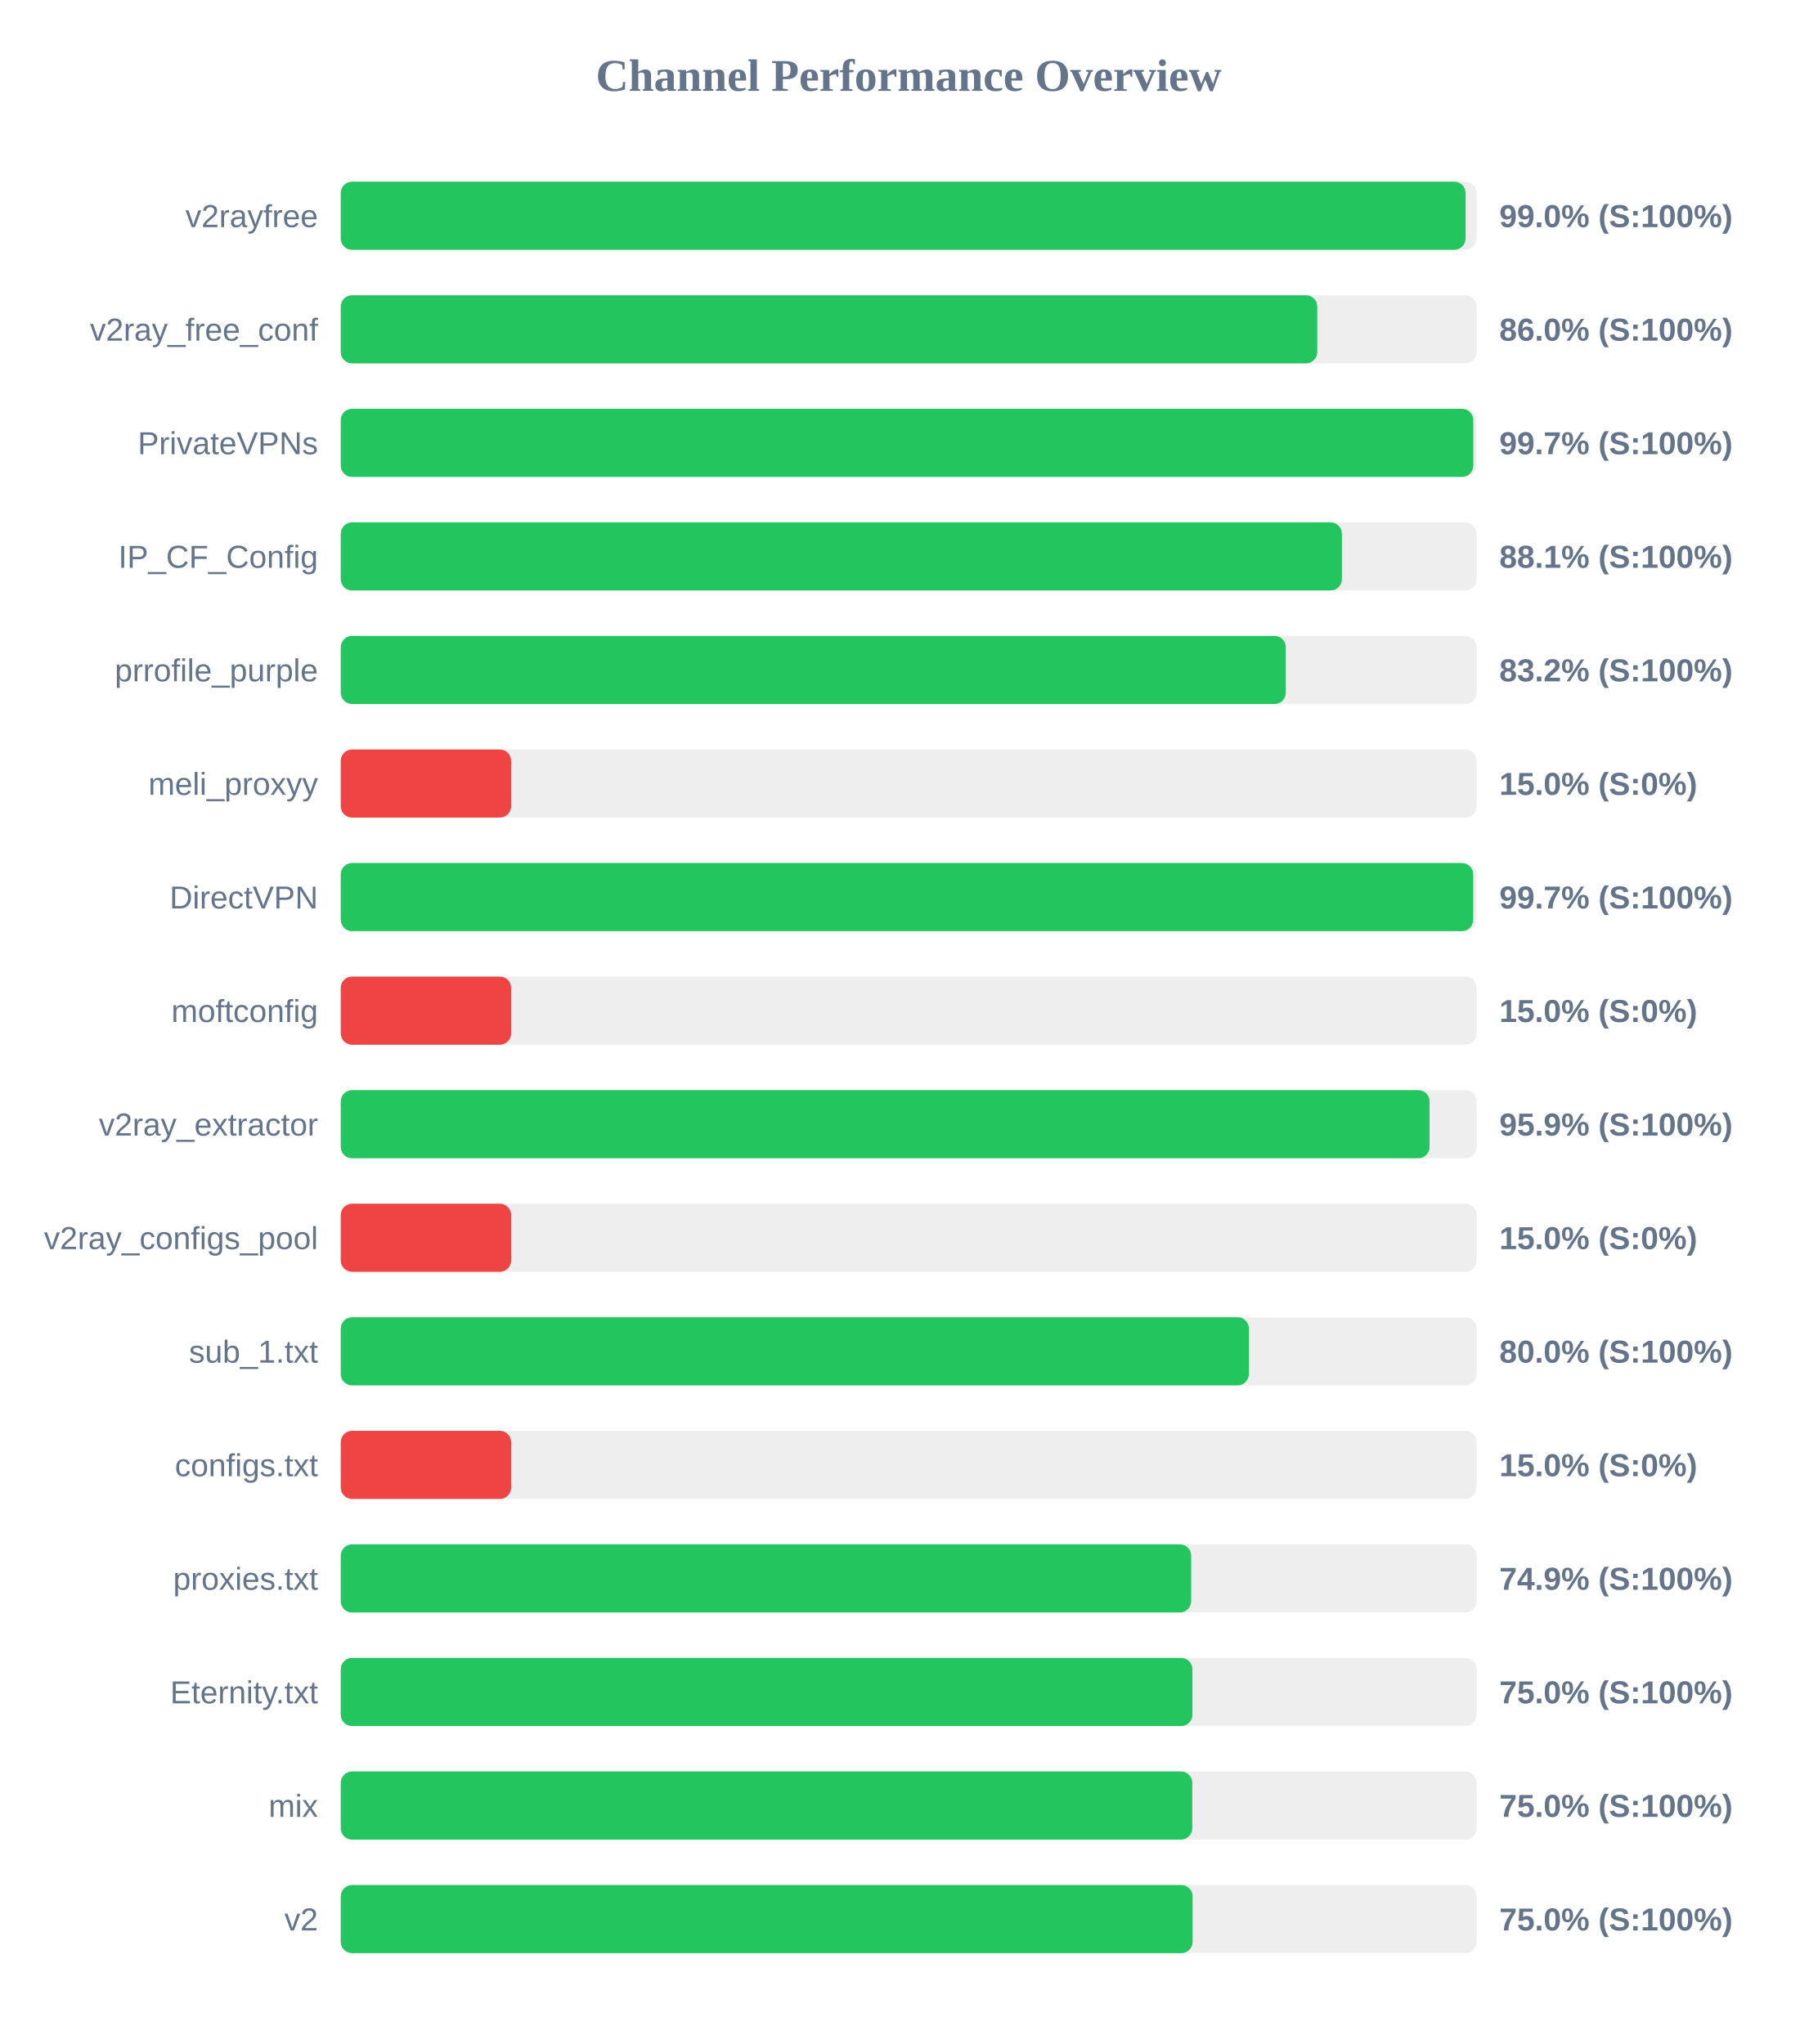
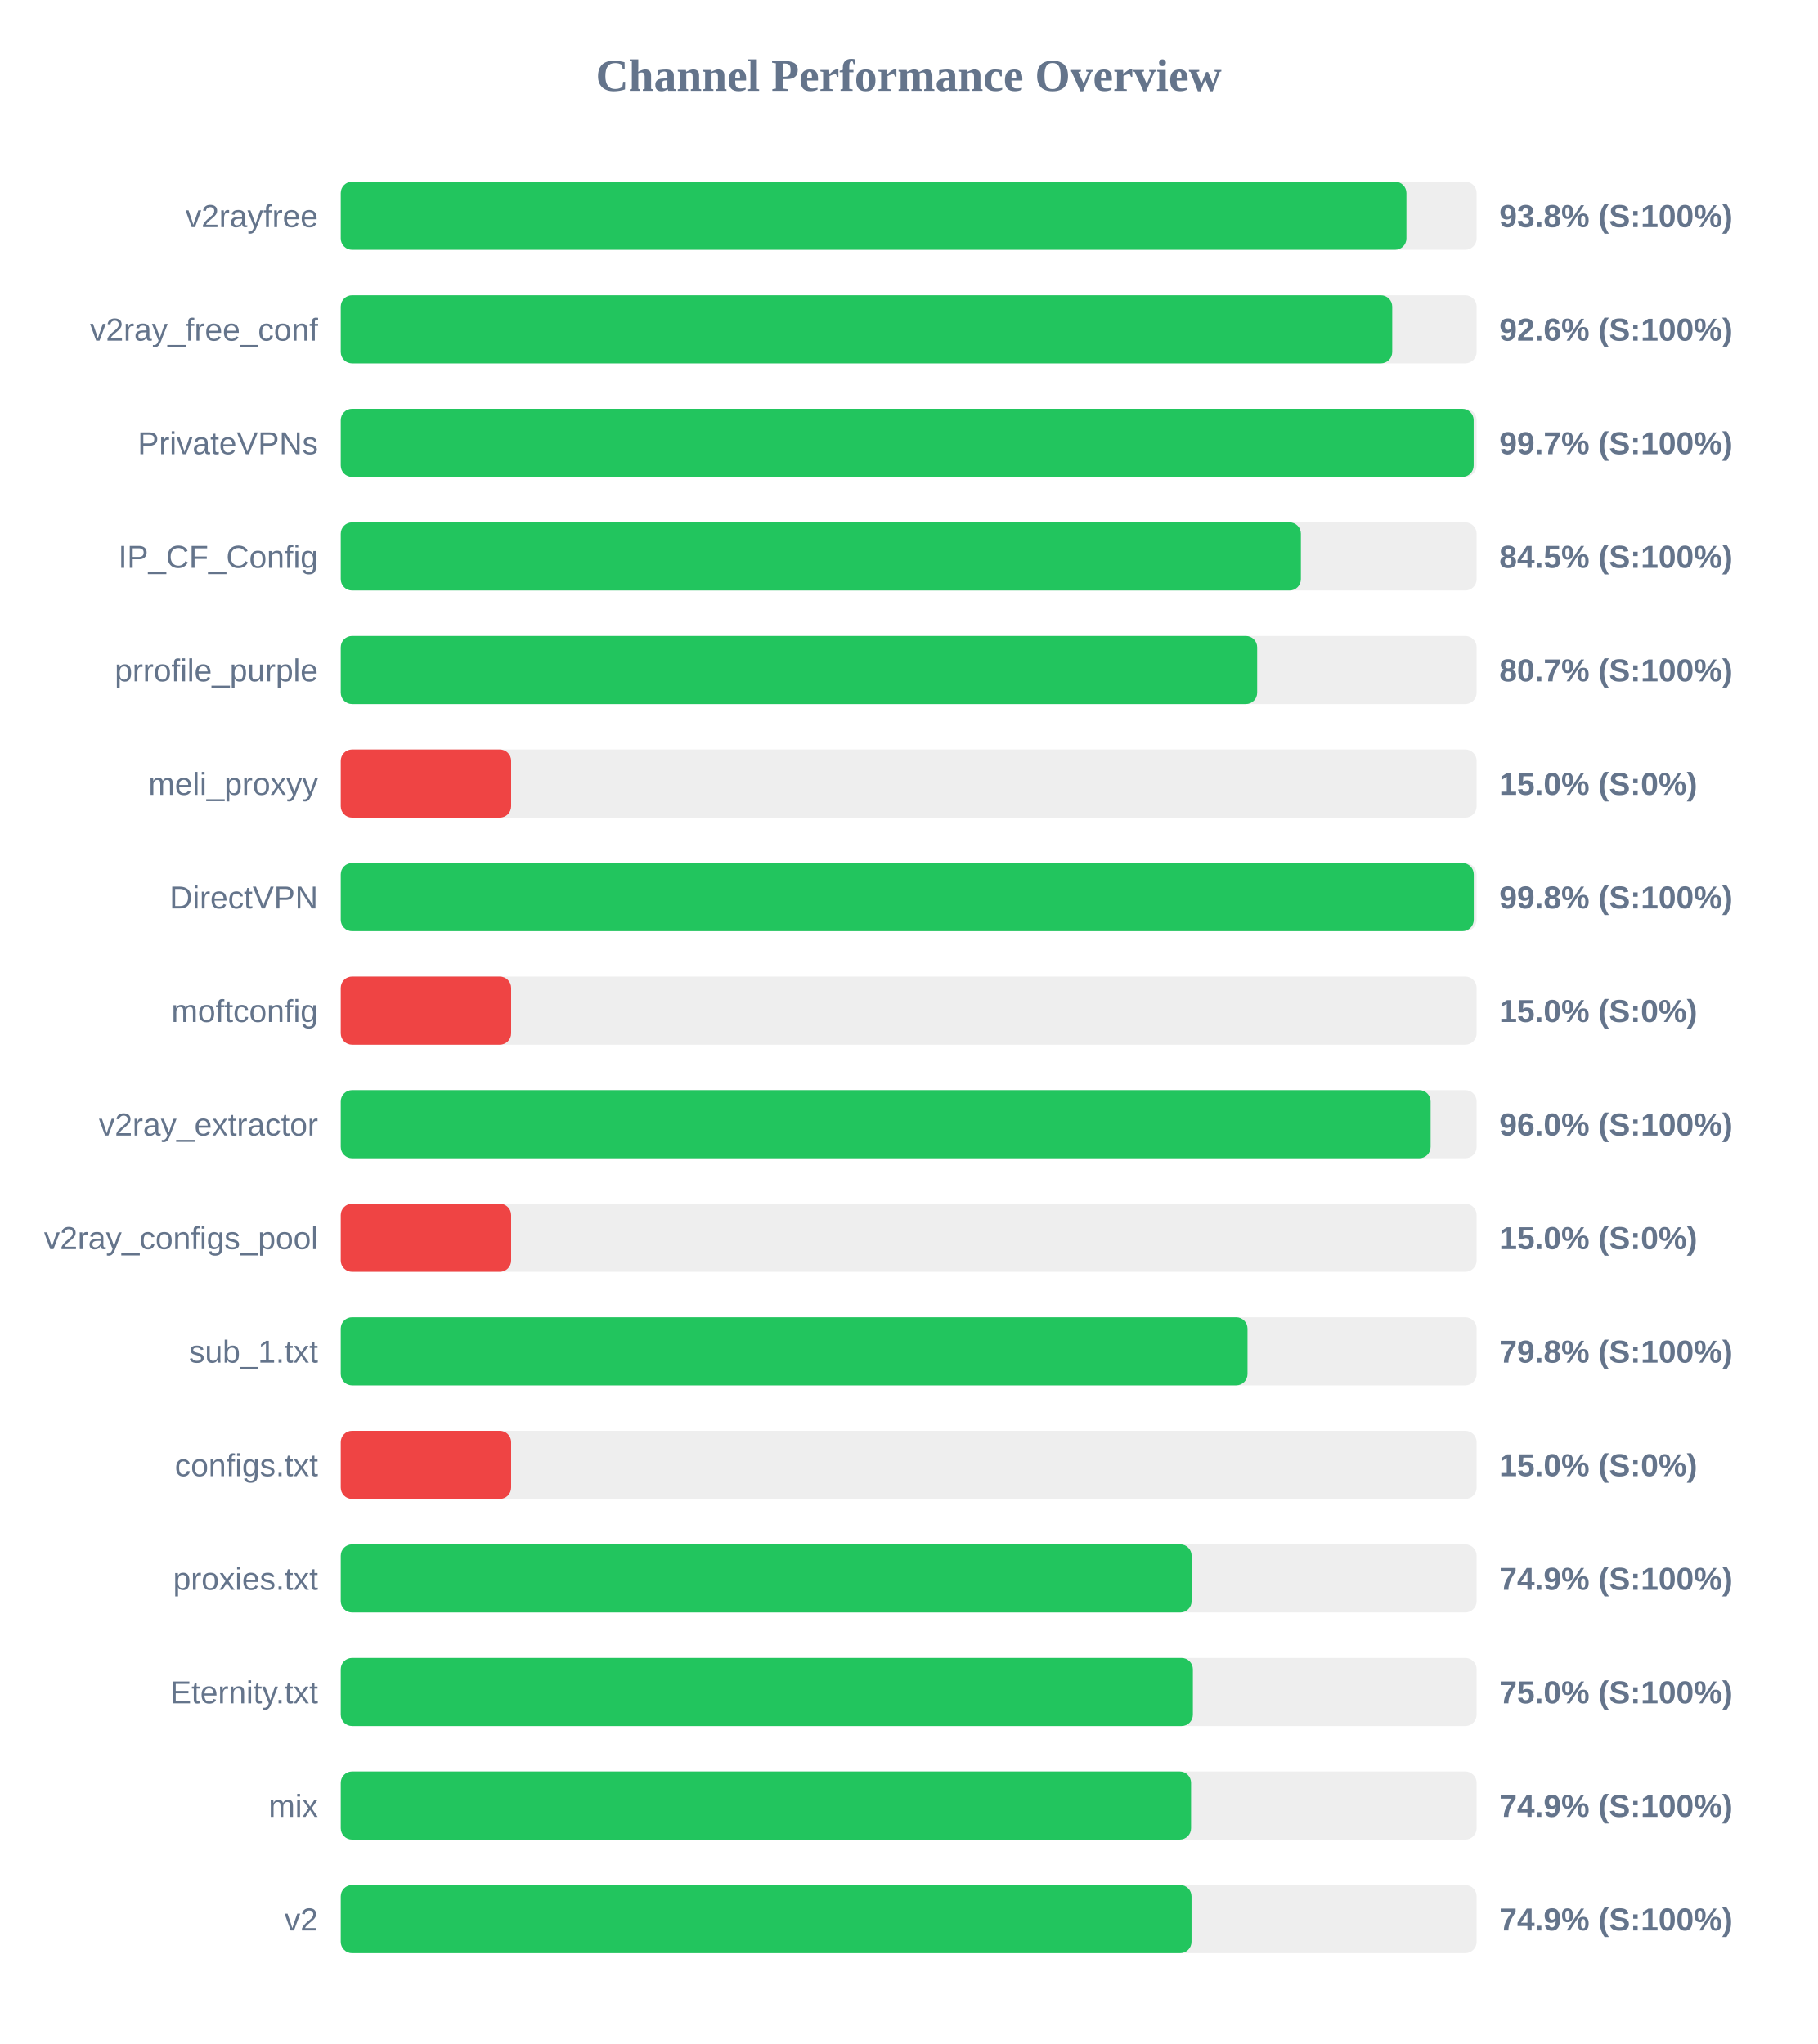
<svg xmlns="http://www.w3.org/2000/svg" width="800" height="900" version="1.1">
  <style>
        .row { font: 14px Arial; fill: #64748b; }
        .score { font: bold 14px Arial; fill: #64748b; }
    </style>
  <text x="400" y="40" text-anchor="middle" font-size="20px" font-weight="bold" fill="#64748b">Channel Performance Overview</text>
  <rect x="150" y="80" width="500" height="30" fill="#eee" rx="5" />
-   <rect x="150" y="80" width="495.15" height="30" fill="#22c55e" rx="5" />
+   <rect x="150" y="80" width="469.1" height="30" fill="#22c55e" rx="5" />
  <text x="140" y="100" text-anchor="end" class="row">v2rayfree</text>
-   <text x="660" y="100" text-anchor="start" class="score">99.0% (S:100%)</text>
+   <text x="660" y="100" text-anchor="start" class="score">93.8% (S:100%)</text>
  <rect x="150" y="130" width="500" height="30" fill="#eee" rx="5" />
-   <rect x="150" y="130" width="429.85" height="30" fill="#22c55e" rx="5" />
+   <rect x="150" y="130" width="462.85" height="30" fill="#22c55e" rx="5" />
  <text x="140" y="150" text-anchor="end" class="row">v2ray_free_conf</text>
-   <text x="660" y="150" text-anchor="start" class="score">86.0% (S:100%)</text>
+   <text x="660" y="150" text-anchor="start" class="score">92.6% (S:100%)</text>
  <rect x="150" y="180" width="500" height="30" fill="#eee" rx="5" />
-   <rect x="150" y="180" width="498.55" height="30" fill="#22c55e" rx="5" />
+   <rect x="150" y="180" width="498.7" height="30" fill="#22c55e" rx="5" />
  <text x="140" y="200" text-anchor="end" class="row">PrivateVPNs</text>
  <text x="660" y="200" text-anchor="start" class="score">99.7% (S:100%)</text>
  <rect x="150" y="230" width="500" height="30" fill="#eee" rx="5" />
-   <rect x="150" y="230" width="440.7" height="30" fill="#22c55e" rx="5" />
+   <rect x="150" y="230" width="422.65" height="30" fill="#22c55e" rx="5" />
  <text x="140" y="250" text-anchor="end" class="row">IP_CF_Config</text>
-   <text x="660" y="250" text-anchor="start" class="score">88.1% (S:100%)</text>
+   <text x="660" y="250" text-anchor="start" class="score">84.5% (S:100%)</text>
  <rect x="150" y="280" width="500" height="30" fill="#eee" rx="5" />
-   <rect x="150" y="280" width="416.0" height="30" fill="#22c55e" rx="5" />
+   <rect x="150" y="280" width="403.4" height="30" fill="#22c55e" rx="5" />
  <text x="140" y="300" text-anchor="end" class="row">prrofile_purple</text>
-   <text x="660" y="300" text-anchor="start" class="score">83.2% (S:100%)</text>
+   <text x="660" y="300" text-anchor="start" class="score">80.7% (S:100%)</text>
  <rect x="150" y="330" width="500" height="30" fill="#eee" rx="5" />
  <rect x="150" y="330" width="75.0" height="30" fill="#ef4444" rx="5" />
  <text x="140" y="350" text-anchor="end" class="row">meli_proxyy</text>
  <text x="660" y="350" text-anchor="start" class="score">15.0% (S:0%)</text>
  <rect x="150" y="380" width="500" height="30" fill="#eee" rx="5" />
-   <rect x="150" y="380" width="498.5" height="30" fill="#22c55e" rx="5" />
+   <rect x="150" y="380" width="498.75" height="30" fill="#22c55e" rx="5" />
  <text x="140" y="400" text-anchor="end" class="row">DirectVPN</text>
-   <text x="660" y="400" text-anchor="start" class="score">99.7% (S:100%)</text>
+   <text x="660" y="400" text-anchor="start" class="score">99.8% (S:100%)</text>
  <rect x="150" y="430" width="500" height="30" fill="#eee" rx="5" />
  <rect x="150" y="430" width="75.0" height="30" fill="#ef4444" rx="5" />
  <text x="140" y="450" text-anchor="end" class="row">moftconfig</text>
  <text x="660" y="450" text-anchor="start" class="score">15.0% (S:0%)</text>
  <rect x="150" y="480" width="500" height="30" fill="#eee" rx="5" />
-   <rect x="150" y="480" width="479.3" height="30" fill="#22c55e" rx="5" />
+   <rect x="150" y="480" width="479.75" height="30" fill="#22c55e" rx="5" />
  <text x="140" y="500" text-anchor="end" class="row">v2ray_extractor</text>
-   <text x="660" y="500" text-anchor="start" class="score">95.9% (S:100%)</text>
+   <text x="660" y="500" text-anchor="start" class="score">96.0% (S:100%)</text>
  <rect x="150" y="530" width="500" height="30" fill="#eee" rx="5" />
  <rect x="150" y="530" width="75.0" height="30" fill="#ef4444" rx="5" />
  <text x="140" y="550" text-anchor="end" class="row">v2ray_configs_pool</text>
  <text x="660" y="550" text-anchor="start" class="score">15.0% (S:0%)</text>
  <rect x="150" y="580" width="500" height="30" fill="#eee" rx="5" />
-   <rect x="150" y="580" width="399.75" height="30" fill="#22c55e" rx="5" />
+   <rect x="150" y="580" width="399.15" height="30" fill="#22c55e" rx="5" />
  <text x="140" y="600" text-anchor="end" class="row">sub_1.txt</text>
-   <text x="660" y="600" text-anchor="start" class="score">80.0% (S:100%)</text>
+   <text x="660" y="600" text-anchor="start" class="score">79.8% (S:100%)</text>
  <rect x="150" y="630" width="500" height="30" fill="#eee" rx="5" />
  <rect x="150" y="630" width="75.0" height="30" fill="#ef4444" rx="5" />
  <text x="140" y="650" text-anchor="end" class="row">configs.txt</text>
  <text x="660" y="650" text-anchor="start" class="score">15.0% (S:0%)</text>
  <rect x="150" y="680" width="500" height="30" fill="#eee" rx="5" />
-   <rect x="150" y="680" width="374.35" height="30" fill="#22c55e" rx="5" />
+   <rect x="150" y="680" width="374.55" height="30" fill="#22c55e" rx="5" />
  <text x="140" y="700" text-anchor="end" class="row">proxies.txt</text>
  <text x="660" y="700" text-anchor="start" class="score">74.9% (S:100%)</text>
  <rect x="150" y="730" width="500" height="30" fill="#eee" rx="5" />
-   <rect x="150" y="730" width="374.9" height="30" fill="#22c55e" rx="5" />
+   <rect x="150" y="730" width="375.1" height="30" fill="#22c55e" rx="5" />
  <text x="140" y="750" text-anchor="end" class="row">Eternity.txt</text>
  <text x="660" y="750" text-anchor="start" class="score">75.0% (S:100%)</text>
  <rect x="150" y="780" width="500" height="30" fill="#eee" rx="5" />
-   <rect x="150" y="780" width="374.85" height="30" fill="#22c55e" rx="5" />
+   <rect x="150" y="780" width="374.3" height="30" fill="#22c55e" rx="5" />
  <text x="140" y="800" text-anchor="end" class="row">mix</text>
-   <text x="660" y="800" text-anchor="start" class="score">75.0% (S:100%)</text>
+   <text x="660" y="800" text-anchor="start" class="score">74.9% (S:100%)</text>
  <rect x="150" y="830" width="500" height="30" fill="#eee" rx="5" />
-   <rect x="150" y="830" width="375.0" height="30" fill="#22c55e" rx="5" />
+   <rect x="150" y="830" width="374.5" height="30" fill="#22c55e" rx="5" />
  <text x="140" y="850" text-anchor="end" class="row">v2</text>
-   <text x="660" y="850" text-anchor="start" class="score">75.0% (S:100%)</text>
+   <text x="660" y="850" text-anchor="start" class="score">74.9% (S:100%)</text>
</svg>
